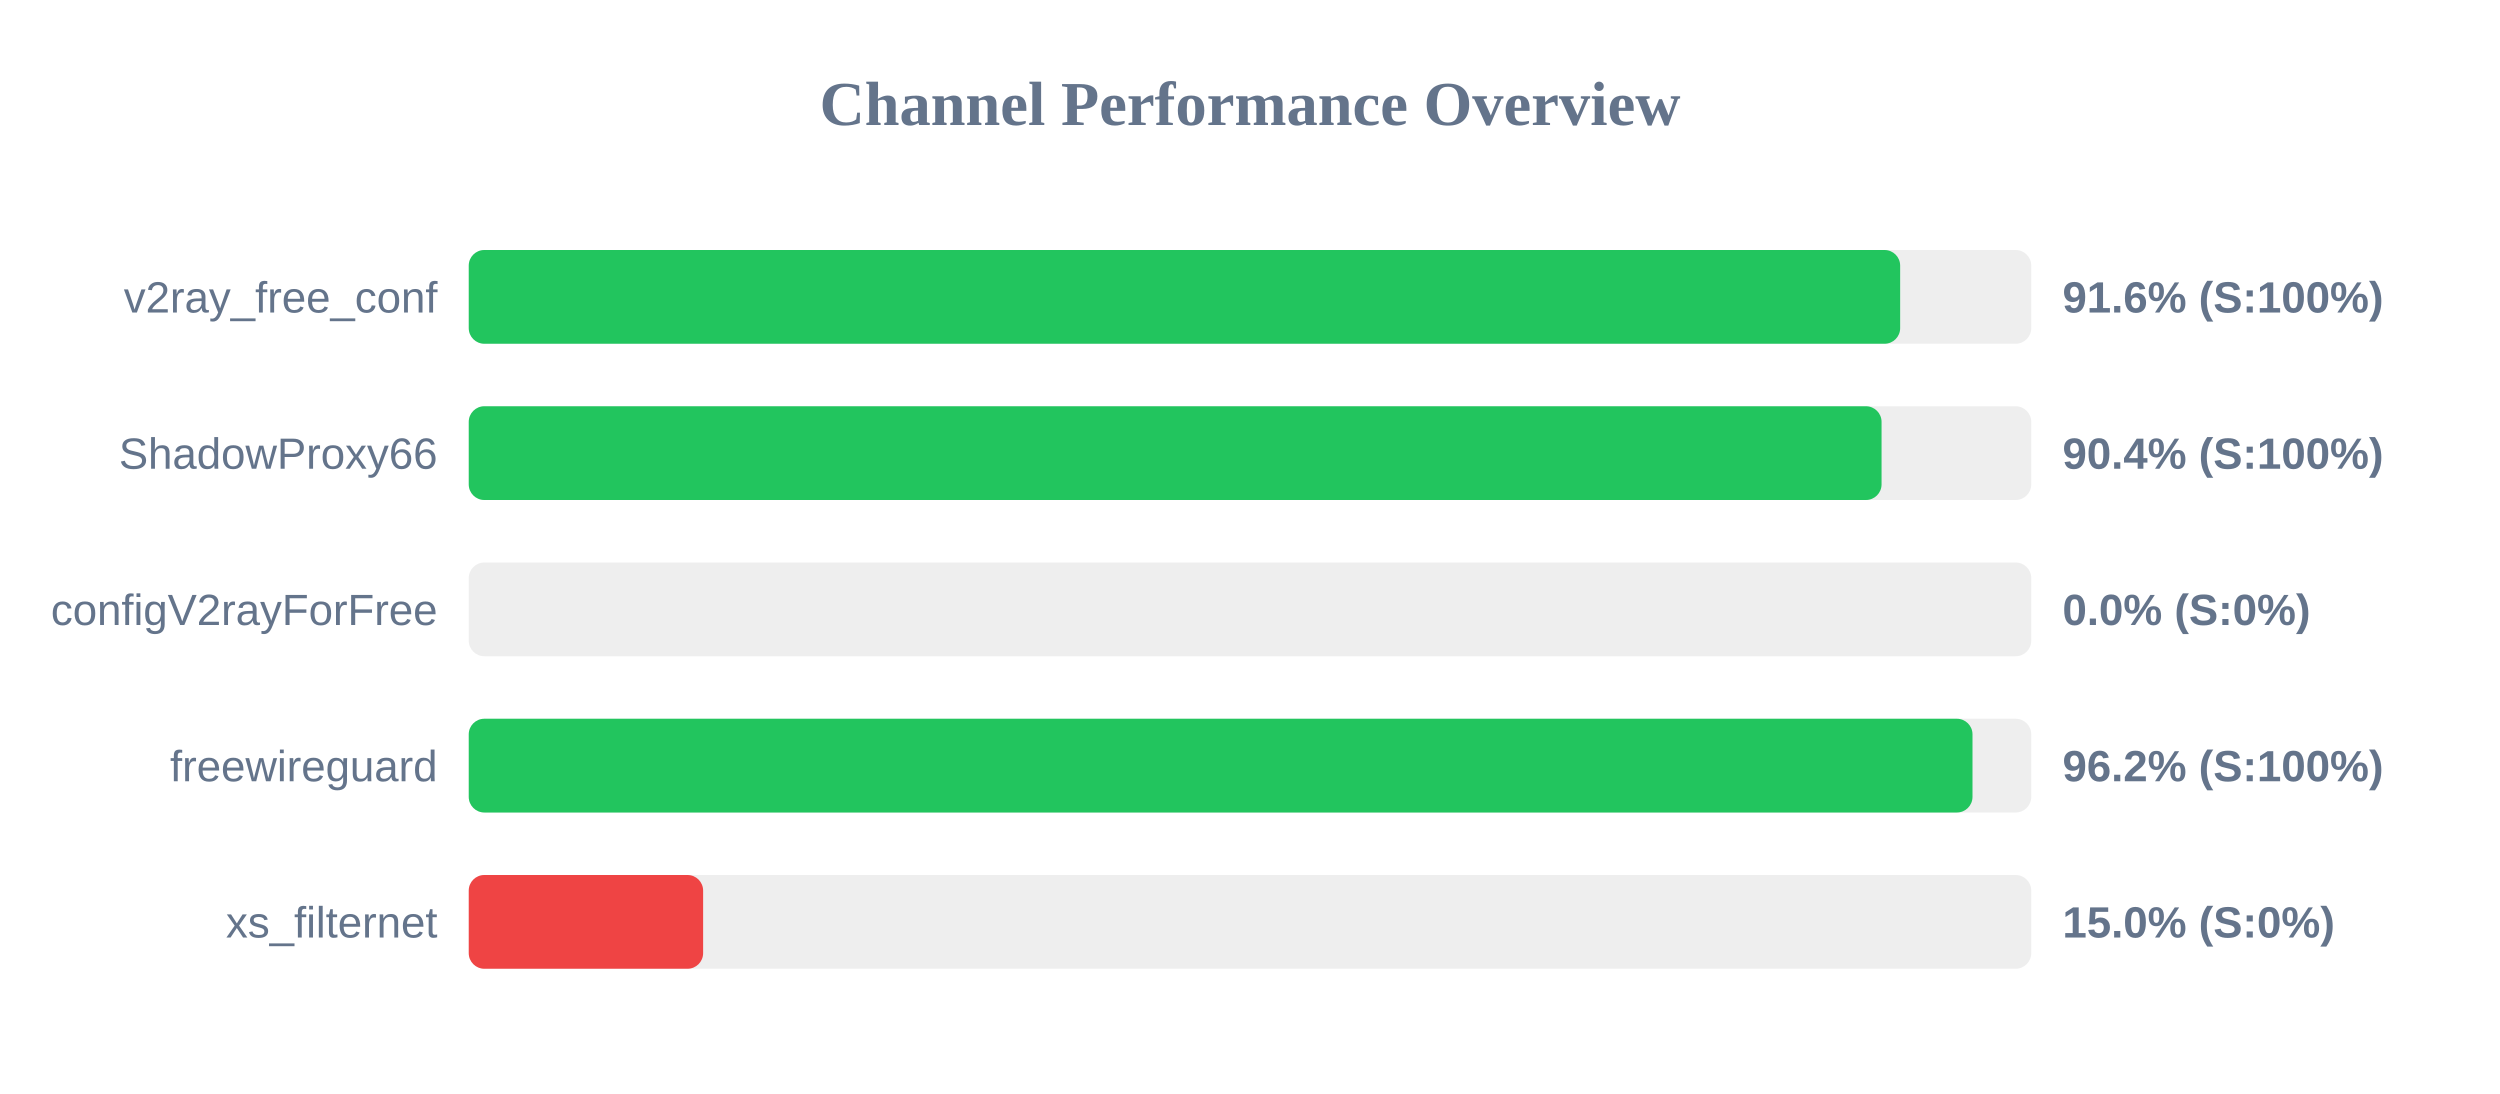
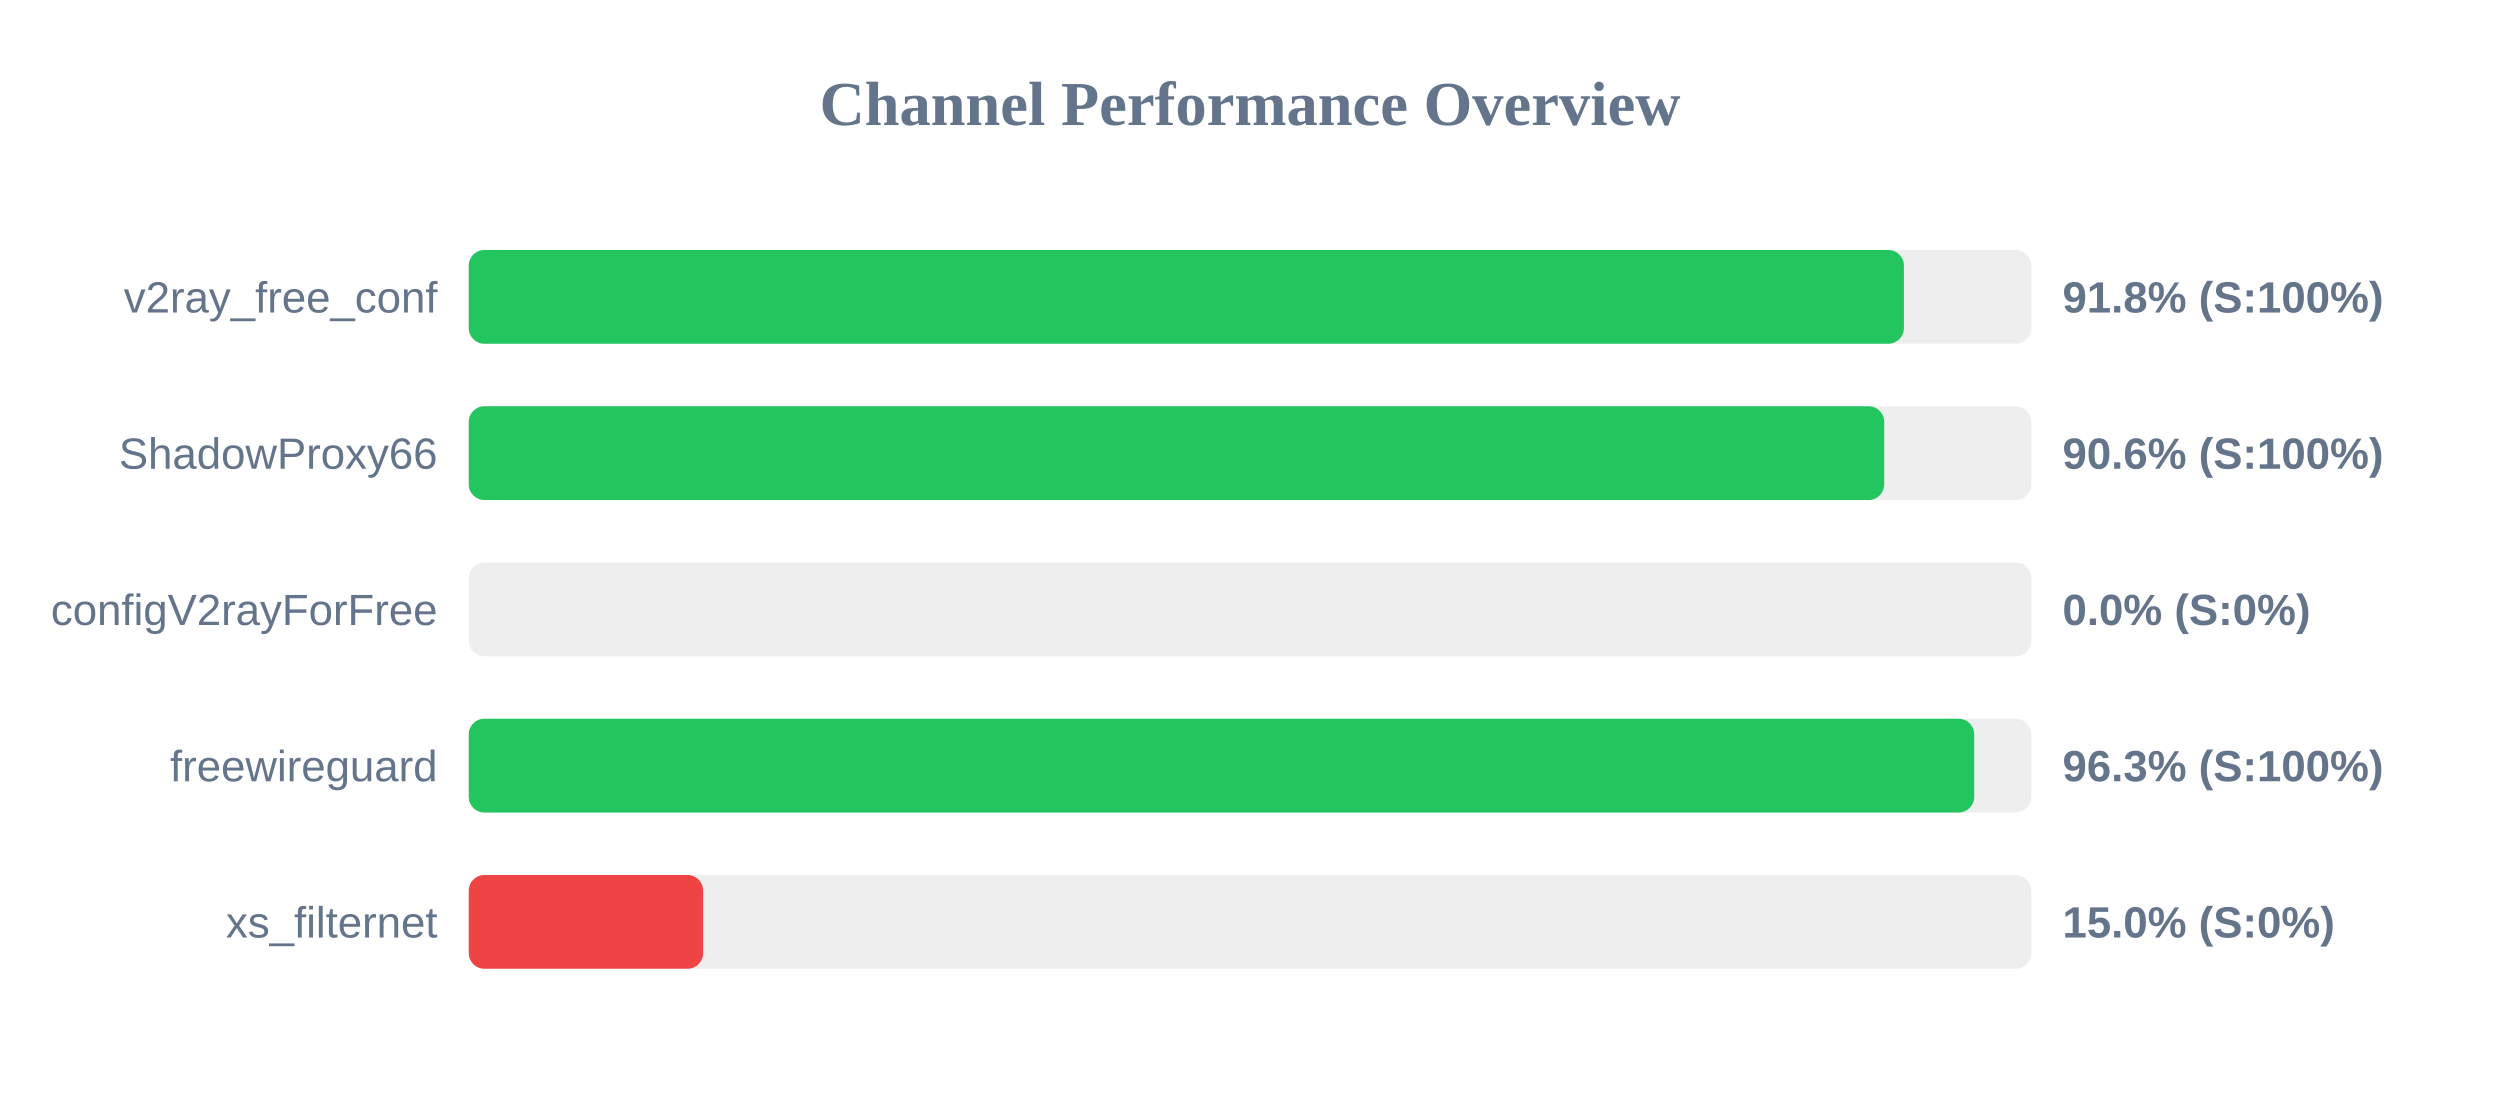
<svg xmlns="http://www.w3.org/2000/svg" width="800" height="350" version="1.1">
  <style>
        .row { font: 14px Arial; fill: #64748b; }
        .score { font: bold 14px Arial; fill: #64748b; }
    </style>
  <text x="400" y="40" text-anchor="middle" font-size="20px" font-weight="bold" fill="#64748b">Channel Performance Overview</text>
  <rect x="150" y="80" width="500" height="30" fill="#eee" rx="5" />
-   <rect x="150" y="80" width="458.05" height="30" fill="#22c55e" rx="5" />
+   <rect x="150" y="80" width="459.25" height="30" fill="#22c55e" rx="5" />
  <text x="140" y="100" text-anchor="end" class="row">v2ray_free_conf</text>
-   <text x="660" y="100" text-anchor="start" class="score">91.6% (S:100%)</text>
+   <text x="660" y="100" text-anchor="start" class="score">91.8% (S:100%)</text>
  <rect x="150" y="130" width="500" height="30" fill="#eee" rx="5" />
-   <rect x="150" y="130" width="452.1" height="30" fill="#22c55e" rx="5" />
+   <rect x="150" y="130" width="452.95" height="30" fill="#22c55e" rx="5" />
  <text x="140" y="150" text-anchor="end" class="row">ShadowProxy66</text>
-   <text x="660" y="150" text-anchor="start" class="score">90.4% (S:100%)</text>
+   <text x="660" y="150" text-anchor="start" class="score">90.6% (S:100%)</text>
  <rect x="150" y="180" width="500" height="30" fill="#eee" rx="5" />
  <rect x="150" y="180" width="0.0" height="30" fill="#ef4444" rx="5" />
  <text x="140" y="200" text-anchor="end" class="row">configV2rayForFree</text>
  <text x="660" y="200" text-anchor="start" class="score">0.0% (S:0%)</text>
  <rect x="150" y="230" width="500" height="30" fill="#eee" rx="5" />
-   <rect x="150" y="230" width="481.2" height="30" fill="#22c55e" rx="5" />
+   <rect x="150" y="230" width="481.75" height="30" fill="#22c55e" rx="5" />
  <text x="140" y="250" text-anchor="end" class="row">freewireguard</text>
-   <text x="660" y="250" text-anchor="start" class="score">96.2% (S:100%)</text>
+   <text x="660" y="250" text-anchor="start" class="score">96.3% (S:100%)</text>
  <rect x="150" y="280" width="500" height="30" fill="#eee" rx="5" />
  <rect x="150" y="280" width="75.0" height="30" fill="#ef4444" rx="5" />
  <text x="140" y="300" text-anchor="end" class="row">xs_filternet</text>
  <text x="660" y="300" text-anchor="start" class="score">15.0% (S:0%)</text>
</svg>
